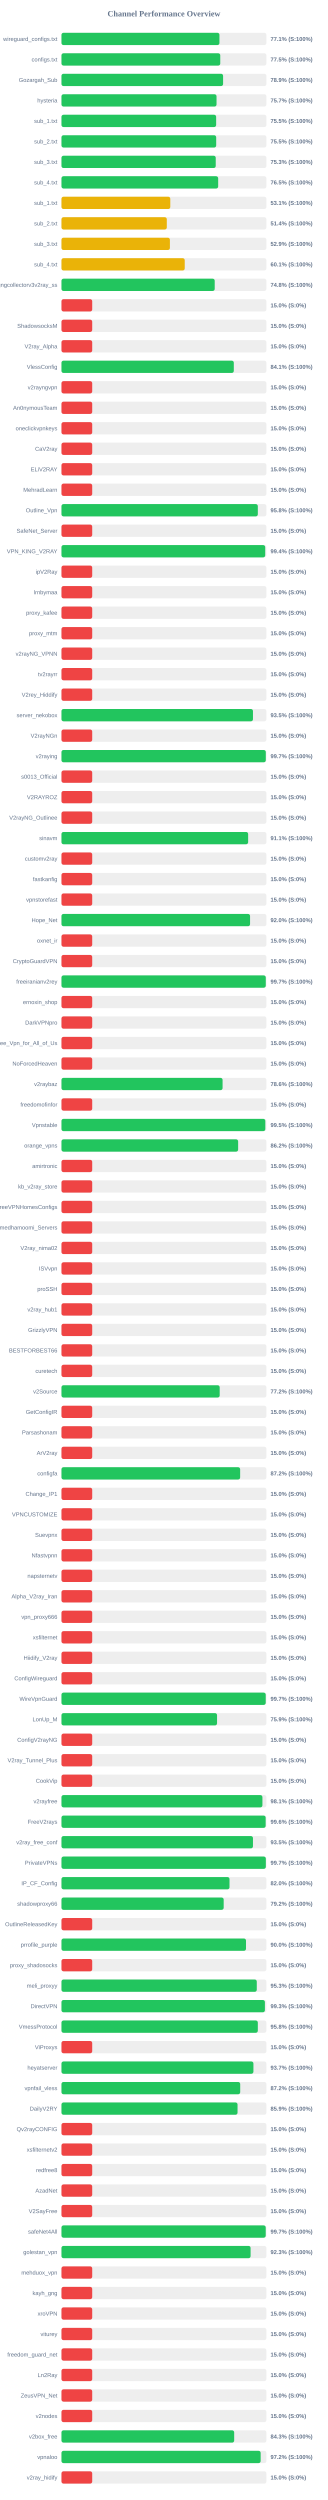
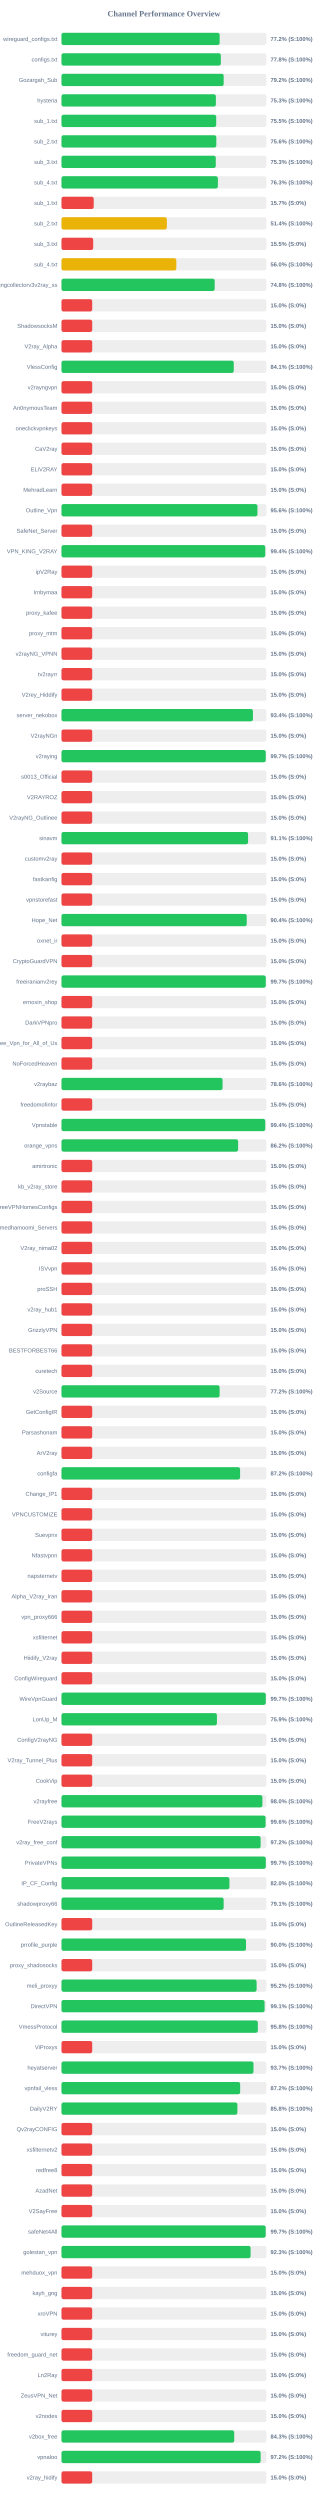
<svg xmlns="http://www.w3.org/2000/svg" width="800" height="6100" version="1.1">
  <style>
        .row { font: 14px Arial; fill: #64748b; }
        .score { font: bold 14px Arial; fill: #64748b; }
    </style>
  <text x="400" y="40" text-anchor="middle" font-size="20px" font-weight="bold" fill="#64748b">Channel Performance Overview</text>
  <rect x="150" y="80" width="500" height="30" fill="#eee" rx="5" />
-   <rect x="150" y="80" width="385.45" height="30" fill="#22c55e" rx="5" />
+   <rect x="150" y="80" width="385.95" height="30" fill="#22c55e" rx="5" />
  <text x="140" y="100" text-anchor="end" class="row">wireguard_configs.txt</text>
-   <text x="660" y="100" text-anchor="start" class="score">77.1% (S:100%)</text>
+   <text x="660" y="100" text-anchor="start" class="score">77.2% (S:100%)</text>
  <rect x="150" y="130" width="500" height="30" fill="#eee" rx="5" />
-   <rect x="150" y="130" width="387.45" height="30" fill="#22c55e" rx="5" />
+   <rect x="150" y="130" width="388.85" height="30" fill="#22c55e" rx="5" />
  <text x="140" y="150" text-anchor="end" class="row">configs.txt</text>
-   <text x="660" y="150" text-anchor="start" class="score">77.5% (S:100%)</text>
+   <text x="660" y="150" text-anchor="start" class="score">77.8% (S:100%)</text>
  <rect x="150" y="180" width="500" height="30" fill="#eee" rx="5" />
-   <rect x="150" y="180" width="394.35" height="30" fill="#22c55e" rx="5" />
+   <rect x="150" y="180" width="395.8" height="30" fill="#22c55e" rx="5" />
  <text x="140" y="200" text-anchor="end" class="row">Gozargah_Sub</text>
-   <text x="660" y="200" text-anchor="start" class="score">78.9% (S:100%)</text>
+   <text x="660" y="200" text-anchor="start" class="score">79.2% (S:100%)</text>
  <rect x="150" y="230" width="500" height="30" fill="#eee" rx="5" />
-   <rect x="150" y="230" width="378.35" height="30" fill="#22c55e" rx="5" />
+   <rect x="150" y="230" width="376.75" height="30" fill="#22c55e" rx="5" />
  <text x="140" y="250" text-anchor="end" class="row">hysteria</text>
-   <text x="660" y="250" text-anchor="start" class="score">75.7% (S:100%)</text>
+   <text x="660" y="250" text-anchor="start" class="score">75.3% (S:100%)</text>
  <rect x="150" y="280" width="500" height="30" fill="#eee" rx="5" />
-   <rect x="150" y="280" width="377.4" height="30" fill="#22c55e" rx="5" />
+   <rect x="150" y="280" width="377.55" height="30" fill="#22c55e" rx="5" />
  <text x="140" y="300" text-anchor="end" class="row">sub_1.txt</text>
  <text x="660" y="300" text-anchor="start" class="score">75.5% (S:100%)</text>
  <rect x="150" y="330" width="500" height="30" fill="#eee" rx="5" />
-   <rect x="150" y="330" width="377.5" height="30" fill="#22c55e" rx="5" />
+   <rect x="150" y="330" width="377.8" height="30" fill="#22c55e" rx="5" />
  <text x="140" y="350" text-anchor="end" class="row">sub_2.txt</text>
-   <text x="660" y="350" text-anchor="start" class="score">75.5% (S:100%)</text>
+   <text x="660" y="350" text-anchor="start" class="score">75.6% (S:100%)</text>
  <rect x="150" y="380" width="500" height="30" fill="#eee" rx="5" />
-   <rect x="150" y="380" width="376.4" height="30" fill="#22c55e" rx="5" />
+   <rect x="150" y="380" width="376.5" height="30" fill="#22c55e" rx="5" />
  <text x="140" y="400" text-anchor="end" class="row">sub_3.txt</text>
  <text x="660" y="400" text-anchor="start" class="score">75.3% (S:100%)</text>
  <rect x="150" y="430" width="500" height="30" fill="#eee" rx="5" />
-   <rect x="150" y="430" width="382.35" height="30" fill="#22c55e" rx="5" />
+   <rect x="150" y="430" width="381.65" height="30" fill="#22c55e" rx="5" />
  <text x="140" y="450" text-anchor="end" class="row">sub_4.txt</text>
-   <text x="660" y="450" text-anchor="start" class="score">76.5% (S:100%)</text>
+   <text x="660" y="450" text-anchor="start" class="score">76.3% (S:100%)</text>
  <rect x="150" y="480" width="500" height="30" fill="#eee" rx="5" />
-   <rect x="150" y="480" width="265.5" height="30" fill="#eab308" rx="5" />
+   <rect x="150" y="480" width="78.65" height="30" fill="#ef4444" rx="5" />
  <text x="140" y="500" text-anchor="end" class="row">sub_1.txt</text>
-   <text x="660" y="500" text-anchor="start" class="score">53.1% (S:100%)</text>
+   <text x="660" y="500" text-anchor="start" class="score">15.7% (S:0%)</text>
  <rect x="150" y="530" width="500" height="30" fill="#eee" rx="5" />
-   <rect x="150" y="530" width="257.0" height="30" fill="#eab308" rx="5" />
+   <rect x="150" y="530" width="257.1" height="30" fill="#eab308" rx="5" />
  <text x="140" y="550" text-anchor="end" class="row">sub_2.txt</text>
  <text x="660" y="550" text-anchor="start" class="score">51.4% (S:100%)</text>
  <rect x="150" y="580" width="500" height="30" fill="#eee" rx="5" />
-   <rect x="150" y="580" width="264.55" height="30" fill="#eab308" rx="5" />
+   <rect x="150" y="580" width="77.4" height="30" fill="#ef4444" rx="5" />
  <text x="140" y="600" text-anchor="end" class="row">sub_3.txt</text>
-   <text x="660" y="600" text-anchor="start" class="score">52.9% (S:100%)</text>
+   <text x="660" y="600" text-anchor="start" class="score">15.5% (S:0%)</text>
  <rect x="150" y="630" width="500" height="30" fill="#eee" rx="5" />
-   <rect x="150" y="630" width="300.75" height="30" fill="#eab308" rx="5" />
+   <rect x="150" y="630" width="280.2" height="30" fill="#eab308" rx="5" />
  <text x="140" y="650" text-anchor="end" class="row">sub_4.txt</text>
-   <text x="660" y="650" text-anchor="start" class="score">60.1% (S:100%)</text>
+   <text x="660" y="650" text-anchor="start" class="score">56.0% (S:100%)</text>
  <rect x="150" y="680" width="500" height="30" fill="#eee" rx="5" />
-   <rect x="150" y="680" width="373.9" height="30" fill="#22c55e" rx="5" />
+   <rect x="150" y="680" width="373.85" height="30" fill="#22c55e" rx="5" />
  <text x="140" y="700" text-anchor="end" class="row">kayhgngcollectorv3v2ray_ss</text>
  <text x="660" y="700" text-anchor="start" class="score">74.8% (S:100%)</text>
  <rect x="150" y="730" width="500" height="30" fill="#eee" rx="5" />
  <rect x="150" y="730" width="75.0" height="30" fill="#ef4444" rx="5" />
  <text x="140" y="750" text-anchor="end" class="row" />
  <text x="660" y="750" text-anchor="start" class="score">15.0% (S:0%)</text>
  <rect x="150" y="780" width="500" height="30" fill="#eee" rx="5" />
  <rect x="150" y="780" width="75.0" height="30" fill="#ef4444" rx="5" />
  <text x="140" y="800" text-anchor="end" class="row">ShadowsocksM</text>
  <text x="660" y="800" text-anchor="start" class="score">15.0% (S:0%)</text>
  <rect x="150" y="830" width="500" height="30" fill="#eee" rx="5" />
  <rect x="150" y="830" width="75.0" height="30" fill="#ef4444" rx="5" />
  <text x="140" y="850" text-anchor="end" class="row">V2ray_Alpha</text>
  <text x="660" y="850" text-anchor="start" class="score">15.0% (S:0%)</text>
  <rect x="150" y="880" width="500" height="30" fill="#eee" rx="5" />
-   <rect x="150" y="880" width="420.5" height="30" fill="#22c55e" rx="5" />
+   <rect x="150" y="880" width="420.4" height="30" fill="#22c55e" rx="5" />
  <text x="140" y="900" text-anchor="end" class="row">VlessConfig</text>
  <text x="660" y="900" text-anchor="start" class="score">84.1% (S:100%)</text>
  <rect x="150" y="930" width="500" height="30" fill="#eee" rx="5" />
  <rect x="150" y="930" width="75.0" height="30" fill="#ef4444" rx="5" />
  <text x="140" y="950" text-anchor="end" class="row">v2rayngvpn</text>
  <text x="660" y="950" text-anchor="start" class="score">15.0% (S:0%)</text>
  <rect x="150" y="980" width="500" height="30" fill="#eee" rx="5" />
  <rect x="150" y="980" width="75.0" height="30" fill="#ef4444" rx="5" />
  <text x="140" y="1000" text-anchor="end" class="row">An0nymousTeam</text>
  <text x="660" y="1000" text-anchor="start" class="score">15.0% (S:0%)</text>
  <rect x="150" y="1030" width="500" height="30" fill="#eee" rx="5" />
  <rect x="150" y="1030" width="75.0" height="30" fill="#ef4444" rx="5" />
  <text x="140" y="1050" text-anchor="end" class="row">oneclickvpnkeys</text>
  <text x="660" y="1050" text-anchor="start" class="score">15.0% (S:0%)</text>
  <rect x="150" y="1080" width="500" height="30" fill="#eee" rx="5" />
  <rect x="150" y="1080" width="75.0" height="30" fill="#ef4444" rx="5" />
  <text x="140" y="1100" text-anchor="end" class="row">CaV2ray</text>
  <text x="660" y="1100" text-anchor="start" class="score">15.0% (S:0%)</text>
  <rect x="150" y="1130" width="500" height="30" fill="#eee" rx="5" />
  <rect x="150" y="1130" width="75.0" height="30" fill="#ef4444" rx="5" />
  <text x="140" y="1150" text-anchor="end" class="row">ELiV2RAY</text>
  <text x="660" y="1150" text-anchor="start" class="score">15.0% (S:0%)</text>
  <rect x="150" y="1180" width="500" height="30" fill="#eee" rx="5" />
  <rect x="150" y="1180" width="75.0" height="30" fill="#ef4444" rx="5" />
  <text x="140" y="1200" text-anchor="end" class="row">MehradLearn</text>
  <text x="660" y="1200" text-anchor="start" class="score">15.0% (S:0%)</text>
  <rect x="150" y="1230" width="500" height="30" fill="#eee" rx="5" />
-   <rect x="150" y="1230" width="479.1" height="30" fill="#22c55e" rx="5" />
+   <rect x="150" y="1230" width="478.15" height="30" fill="#22c55e" rx="5" />
  <text x="140" y="1250" text-anchor="end" class="row">Outline_Vpn</text>
-   <text x="660" y="1250" text-anchor="start" class="score">95.8% (S:100%)</text>
+   <text x="660" y="1250" text-anchor="start" class="score">95.6% (S:100%)</text>
  <rect x="150" y="1280" width="500" height="30" fill="#eee" rx="5" />
  <rect x="150" y="1280" width="75.0" height="30" fill="#ef4444" rx="5" />
  <text x="140" y="1300" text-anchor="end" class="row">SafeNet_Server</text>
  <text x="660" y="1300" text-anchor="start" class="score">15.0% (S:0%)</text>
  <rect x="150" y="1330" width="500" height="30" fill="#eee" rx="5" />
-   <rect x="150" y="1330" width="497.1" height="30" fill="#22c55e" rx="5" />
+   <rect x="150" y="1330" width="497.15" height="30" fill="#22c55e" rx="5" />
  <text x="140" y="1350" text-anchor="end" class="row">VPN_KING_V2RAY</text>
  <text x="660" y="1350" text-anchor="start" class="score">99.4% (S:100%)</text>
  <rect x="150" y="1380" width="500" height="30" fill="#eee" rx="5" />
  <rect x="150" y="1380" width="75.0" height="30" fill="#ef4444" rx="5" />
  <text x="140" y="1400" text-anchor="end" class="row">ipV2Ray</text>
  <text x="660" y="1400" text-anchor="start" class="score">15.0% (S:0%)</text>
  <rect x="150" y="1430" width="500" height="30" fill="#eee" rx="5" />
  <rect x="150" y="1430" width="75.0" height="30" fill="#ef4444" rx="5" />
  <text x="140" y="1450" text-anchor="end" class="row">lrnbymaa</text>
  <text x="660" y="1450" text-anchor="start" class="score">15.0% (S:0%)</text>
  <rect x="150" y="1480" width="500" height="30" fill="#eee" rx="5" />
  <rect x="150" y="1480" width="75.0" height="30" fill="#ef4444" rx="5" />
  <text x="140" y="1500" text-anchor="end" class="row">proxy_kafee</text>
  <text x="660" y="1500" text-anchor="start" class="score">15.0% (S:0%)</text>
  <rect x="150" y="1530" width="500" height="30" fill="#eee" rx="5" />
  <rect x="150" y="1530" width="75.0" height="30" fill="#ef4444" rx="5" />
  <text x="140" y="1550" text-anchor="end" class="row">proxy_mtm</text>
  <text x="660" y="1550" text-anchor="start" class="score">15.0% (S:0%)</text>
  <rect x="150" y="1580" width="500" height="30" fill="#eee" rx="5" />
  <rect x="150" y="1580" width="75.0" height="30" fill="#ef4444" rx="5" />
  <text x="140" y="1600" text-anchor="end" class="row">v2rayNG_VPNN</text>
  <text x="660" y="1600" text-anchor="start" class="score">15.0% (S:0%)</text>
  <rect x="150" y="1630" width="500" height="30" fill="#eee" rx="5" />
  <rect x="150" y="1630" width="75.0" height="30" fill="#ef4444" rx="5" />
  <text x="140" y="1650" text-anchor="end" class="row">tv2rayrr</text>
  <text x="660" y="1650" text-anchor="start" class="score">15.0% (S:0%)</text>
  <rect x="150" y="1680" width="500" height="30" fill="#eee" rx="5" />
  <rect x="150" y="1680" width="75.0" height="30" fill="#ef4444" rx="5" />
  <text x="140" y="1700" text-anchor="end" class="row">V2rey_Hiddify</text>
  <text x="660" y="1700" text-anchor="start" class="score">15.0% (S:0%)</text>
  <rect x="150" y="1730" width="500" height="30" fill="#eee" rx="5" />
-   <rect x="150" y="1730" width="467.25" height="30" fill="#22c55e" rx="5" />
+   <rect x="150" y="1730" width="467.2" height="30" fill="#22c55e" rx="5" />
  <text x="140" y="1750" text-anchor="end" class="row">server_nekobox</text>
-   <text x="660" y="1750" text-anchor="start" class="score">93.5% (S:100%)</text>
+   <text x="660" y="1750" text-anchor="start" class="score">93.4% (S:100%)</text>
  <rect x="150" y="1780" width="500" height="30" fill="#eee" rx="5" />
  <rect x="150" y="1780" width="75.0" height="30" fill="#ef4444" rx="5" />
  <text x="140" y="1800" text-anchor="end" class="row">V2rayNGn</text>
  <text x="660" y="1800" text-anchor="start" class="score">15.0% (S:0%)</text>
  <rect x="150" y="1830" width="500" height="30" fill="#eee" rx="5" />
-   <rect x="150" y="1830" width="498.55" height="30" fill="#22c55e" rx="5" />
+   <rect x="150" y="1830" width="498.45" height="30" fill="#22c55e" rx="5" />
  <text x="140" y="1850" text-anchor="end" class="row">v2raying</text>
  <text x="660" y="1850" text-anchor="start" class="score">99.7% (S:100%)</text>
  <rect x="150" y="1880" width="500" height="30" fill="#eee" rx="5" />
  <rect x="150" y="1880" width="75.0" height="30" fill="#ef4444" rx="5" />
  <text x="140" y="1900" text-anchor="end" class="row">s0013_Official</text>
  <text x="660" y="1900" text-anchor="start" class="score">15.0% (S:0%)</text>
  <rect x="150" y="1930" width="500" height="30" fill="#eee" rx="5" />
  <rect x="150" y="1930" width="75.0" height="30" fill="#ef4444" rx="5" />
  <text x="140" y="1950" text-anchor="end" class="row">V2RAYROZ</text>
  <text x="660" y="1950" text-anchor="start" class="score">15.0% (S:0%)</text>
  <rect x="150" y="1980" width="500" height="30" fill="#eee" rx="5" />
  <rect x="150" y="1980" width="75.0" height="30" fill="#ef4444" rx="5" />
  <text x="140" y="2000" text-anchor="end" class="row">V2rayNG_Outlinee</text>
  <text x="660" y="2000" text-anchor="start" class="score">15.0% (S:0%)</text>
  <rect x="150" y="2030" width="500" height="30" fill="#eee" rx="5" />
-   <rect x="150" y="2030" width="455.45" height="30" fill="#22c55e" rx="5" />
+   <rect x="150" y="2030" width="455.3" height="30" fill="#22c55e" rx="5" />
  <text x="140" y="2050" text-anchor="end" class="row">sinavm</text>
  <text x="660" y="2050" text-anchor="start" class="score">91.1% (S:100%)</text>
  <rect x="150" y="2080" width="500" height="30" fill="#eee" rx="5" />
  <rect x="150" y="2080" width="75.0" height="30" fill="#ef4444" rx="5" />
  <text x="140" y="2100" text-anchor="end" class="row">customv2ray</text>
  <text x="660" y="2100" text-anchor="start" class="score">15.0% (S:0%)</text>
  <rect x="150" y="2130" width="500" height="30" fill="#eee" rx="5" />
  <rect x="150" y="2130" width="75.0" height="30" fill="#ef4444" rx="5" />
  <text x="140" y="2150" text-anchor="end" class="row">fastkanfig</text>
  <text x="660" y="2150" text-anchor="start" class="score">15.0% (S:0%)</text>
  <rect x="150" y="2180" width="500" height="30" fill="#eee" rx="5" />
  <rect x="150" y="2180" width="75.0" height="30" fill="#ef4444" rx="5" />
  <text x="140" y="2200" text-anchor="end" class="row">vpnstorefast</text>
  <text x="660" y="2200" text-anchor="start" class="score">15.0% (S:0%)</text>
  <rect x="150" y="2230" width="500" height="30" fill="#eee" rx="5" />
-   <rect x="150" y="2230" width="460.15" height="30" fill="#22c55e" rx="5" />
+   <rect x="150" y="2230" width="452.05" height="30" fill="#22c55e" rx="5" />
  <text x="140" y="2250" text-anchor="end" class="row">Hope_Net</text>
-   <text x="660" y="2250" text-anchor="start" class="score">92.0% (S:100%)</text>
+   <text x="660" y="2250" text-anchor="start" class="score">90.4% (S:100%)</text>
  <rect x="150" y="2280" width="500" height="30" fill="#eee" rx="5" />
  <rect x="150" y="2280" width="75.0" height="30" fill="#ef4444" rx="5" />
  <text x="140" y="2300" text-anchor="end" class="row">oxnet_ir</text>
  <text x="660" y="2300" text-anchor="start" class="score">15.0% (S:0%)</text>
  <rect x="150" y="2330" width="500" height="30" fill="#eee" rx="5" />
  <rect x="150" y="2330" width="75.0" height="30" fill="#ef4444" rx="5" />
  <text x="140" y="2350" text-anchor="end" class="row">CryptoGuardVPN</text>
  <text x="660" y="2350" text-anchor="start" class="score">15.0% (S:0%)</text>
  <rect x="150" y="2380" width="500" height="30" fill="#eee" rx="5" />
  <rect x="150" y="2380" width="498.5" height="30" fill="#22c55e" rx="5" />
  <text x="140" y="2400" text-anchor="end" class="row">freeiranianv2rey</text>
  <text x="660" y="2400" text-anchor="start" class="score">99.7% (S:100%)</text>
  <rect x="150" y="2430" width="500" height="30" fill="#eee" rx="5" />
  <rect x="150" y="2430" width="75.0" height="30" fill="#ef4444" rx="5" />
  <text x="140" y="2450" text-anchor="end" class="row">ernoxin_shop</text>
  <text x="660" y="2450" text-anchor="start" class="score">15.0% (S:0%)</text>
  <rect x="150" y="2480" width="500" height="30" fill="#eee" rx="5" />
  <rect x="150" y="2480" width="75.0" height="30" fill="#ef4444" rx="5" />
  <text x="140" y="2500" text-anchor="end" class="row">DarkVPNpro</text>
  <text x="660" y="2500" text-anchor="start" class="score">15.0% (S:0%)</text>
  <rect x="150" y="2530" width="500" height="30" fill="#eee" rx="5" />
  <rect x="150" y="2530" width="75.0" height="30" fill="#ef4444" rx="5" />
  <text x="140" y="2550" text-anchor="end" class="row">Free_Vpn_for_All_of_Us</text>
  <text x="660" y="2550" text-anchor="start" class="score">15.0% (S:0%)</text>
  <rect x="150" y="2580" width="500" height="30" fill="#eee" rx="5" />
  <rect x="150" y="2580" width="75.0" height="30" fill="#ef4444" rx="5" />
  <text x="140" y="2600" text-anchor="end" class="row">NoForcedHeaven</text>
  <text x="660" y="2600" text-anchor="start" class="score">15.0% (S:0%)</text>
  <rect x="150" y="2630" width="500" height="30" fill="#eee" rx="5" />
-   <rect x="150" y="2630" width="393.1" height="30" fill="#22c55e" rx="5" />
+   <rect x="150" y="2630" width="393.05" height="30" fill="#22c55e" rx="5" />
  <text x="140" y="2650" text-anchor="end" class="row">v2raybaz</text>
  <text x="660" y="2650" text-anchor="start" class="score">78.6% (S:100%)</text>
  <rect x="150" y="2680" width="500" height="30" fill="#eee" rx="5" />
  <rect x="150" y="2680" width="75.0" height="30" fill="#ef4444" rx="5" />
  <text x="140" y="2700" text-anchor="end" class="row">freedomofinfor</text>
  <text x="660" y="2700" text-anchor="start" class="score">15.0% (S:0%)</text>
  <rect x="150" y="2730" width="500" height="30" fill="#eee" rx="5" />
-   <rect x="150" y="2730" width="497.35" height="30" fill="#22c55e" rx="5" />
+   <rect x="150" y="2730" width="497.15" height="30" fill="#22c55e" rx="5" />
  <text x="140" y="2750" text-anchor="end" class="row">Vpnstable</text>
-   <text x="660" y="2750" text-anchor="start" class="score">99.5% (S:100%)</text>
+   <text x="660" y="2750" text-anchor="start" class="score">99.4% (S:100%)</text>
  <rect x="150" y="2780" width="500" height="30" fill="#eee" rx="5" />
-   <rect x="150" y="2780" width="431.05" height="30" fill="#22c55e" rx="5" />
+   <rect x="150" y="2780" width="431.0" height="30" fill="#22c55e" rx="5" />
  <text x="140" y="2800" text-anchor="end" class="row">orange_vpns</text>
  <text x="660" y="2800" text-anchor="start" class="score">86.2% (S:100%)</text>
  <rect x="150" y="2830" width="500" height="30" fill="#eee" rx="5" />
  <rect x="150" y="2830" width="75.0" height="30" fill="#ef4444" rx="5" />
  <text x="140" y="2850" text-anchor="end" class="row">amirtronic</text>
  <text x="660" y="2850" text-anchor="start" class="score">15.0% (S:0%)</text>
  <rect x="150" y="2880" width="500" height="30" fill="#eee" rx="5" />
  <rect x="150" y="2880" width="75.0" height="30" fill="#ef4444" rx="5" />
  <text x="140" y="2900" text-anchor="end" class="row">kb_v2ray_store</text>
  <text x="660" y="2900" text-anchor="start" class="score">15.0% (S:0%)</text>
  <rect x="150" y="2930" width="500" height="30" fill="#eee" rx="5" />
  <rect x="150" y="2930" width="75.0" height="30" fill="#ef4444" rx="5" />
  <text x="140" y="2950" text-anchor="end" class="row">FreeVPNHomesConfigs</text>
  <text x="660" y="2950" text-anchor="start" class="score">15.0% (S:0%)</text>
  <rect x="150" y="2980" width="500" height="30" fill="#eee" rx="5" />
  <rect x="150" y="2980" width="75.0" height="30" fill="#ef4444" rx="5" />
  <text x="140" y="3000" text-anchor="end" class="row">Ahmedhamoomi_Servers</text>
  <text x="660" y="3000" text-anchor="start" class="score">15.0% (S:0%)</text>
  <rect x="150" y="3030" width="500" height="30" fill="#eee" rx="5" />
  <rect x="150" y="3030" width="75.0" height="30" fill="#ef4444" rx="5" />
  <text x="140" y="3050" text-anchor="end" class="row">V2ray_nima02</text>
  <text x="660" y="3050" text-anchor="start" class="score">15.0% (S:0%)</text>
  <rect x="150" y="3080" width="500" height="30" fill="#eee" rx="5" />
  <rect x="150" y="3080" width="75.0" height="30" fill="#ef4444" rx="5" />
  <text x="140" y="3100" text-anchor="end" class="row">ISVvpn</text>
  <text x="660" y="3100" text-anchor="start" class="score">15.0% (S:0%)</text>
  <rect x="150" y="3130" width="500" height="30" fill="#eee" rx="5" />
  <rect x="150" y="3130" width="75.0" height="30" fill="#ef4444" rx="5" />
  <text x="140" y="3150" text-anchor="end" class="row">proSSH</text>
  <text x="660" y="3150" text-anchor="start" class="score">15.0% (S:0%)</text>
  <rect x="150" y="3180" width="500" height="30" fill="#eee" rx="5" />
  <rect x="150" y="3180" width="75.0" height="30" fill="#ef4444" rx="5" />
  <text x="140" y="3200" text-anchor="end" class="row">v2ray_hub1</text>
  <text x="660" y="3200" text-anchor="start" class="score">15.0% (S:0%)</text>
  <rect x="150" y="3230" width="500" height="30" fill="#eee" rx="5" />
  <rect x="150" y="3230" width="75.0" height="30" fill="#ef4444" rx="5" />
  <text x="140" y="3250" text-anchor="end" class="row">GrizzlyVPN</text>
  <text x="660" y="3250" text-anchor="start" class="score">15.0% (S:0%)</text>
  <rect x="150" y="3280" width="500" height="30" fill="#eee" rx="5" />
  <rect x="150" y="3280" width="75.0" height="30" fill="#ef4444" rx="5" />
  <text x="140" y="3300" text-anchor="end" class="row">BESTFORBEST66</text>
  <text x="660" y="3300" text-anchor="start" class="score">15.0% (S:0%)</text>
  <rect x="150" y="3330" width="500" height="30" fill="#eee" rx="5" />
  <rect x="150" y="3330" width="75.0" height="30" fill="#ef4444" rx="5" />
  <text x="140" y="3350" text-anchor="end" class="row">curetech</text>
  <text x="660" y="3350" text-anchor="start" class="score">15.0% (S:0%)</text>
  <rect x="150" y="3380" width="500" height="30" fill="#eee" rx="5" />
-   <rect x="150" y="3380" width="386.05" height="30" fill="#22c55e" rx="5" />
+   <rect x="150" y="3380" width="385.85" height="30" fill="#22c55e" rx="5" />
  <text x="140" y="3400" text-anchor="end" class="row">v2Source</text>
  <text x="660" y="3400" text-anchor="start" class="score">77.2% (S:100%)</text>
  <rect x="150" y="3430" width="500" height="30" fill="#eee" rx="5" />
  <rect x="150" y="3430" width="75.0" height="30" fill="#ef4444" rx="5" />
  <text x="140" y="3450" text-anchor="end" class="row">GetConfigIR</text>
  <text x="660" y="3450" text-anchor="start" class="score">15.0% (S:0%)</text>
  <rect x="150" y="3480" width="500" height="30" fill="#eee" rx="5" />
  <rect x="150" y="3480" width="75.0" height="30" fill="#ef4444" rx="5" />
  <text x="140" y="3500" text-anchor="end" class="row">Parsashonam</text>
  <text x="660" y="3500" text-anchor="start" class="score">15.0% (S:0%)</text>
  <rect x="150" y="3530" width="500" height="30" fill="#eee" rx="5" />
  <rect x="150" y="3530" width="75.0" height="30" fill="#ef4444" rx="5" />
  <text x="140" y="3550" text-anchor="end" class="row">ArV2ray</text>
  <text x="660" y="3550" text-anchor="start" class="score">15.0% (S:0%)</text>
  <rect x="150" y="3580" width="500" height="30" fill="#eee" rx="5" />
-   <rect x="150" y="3580" width="435.95" height="30" fill="#22c55e" rx="5" />
+   <rect x="150" y="3580" width="435.85" height="30" fill="#22c55e" rx="5" />
  <text x="140" y="3600" text-anchor="end" class="row">configfa</text>
  <text x="660" y="3600" text-anchor="start" class="score">87.2% (S:100%)</text>
  <rect x="150" y="3630" width="500" height="30" fill="#eee" rx="5" />
  <rect x="150" y="3630" width="75.0" height="30" fill="#ef4444" rx="5" />
  <text x="140" y="3650" text-anchor="end" class="row">Change_IP1</text>
  <text x="660" y="3650" text-anchor="start" class="score">15.0% (S:0%)</text>
  <rect x="150" y="3680" width="500" height="30" fill="#eee" rx="5" />
  <rect x="150" y="3680" width="75.0" height="30" fill="#ef4444" rx="5" />
  <text x="140" y="3700" text-anchor="end" class="row">VPNCUSTOMIZE</text>
  <text x="660" y="3700" text-anchor="start" class="score">15.0% (S:0%)</text>
  <rect x="150" y="3730" width="500" height="30" fill="#eee" rx="5" />
  <rect x="150" y="3730" width="75.0" height="30" fill="#ef4444" rx="5" />
  <text x="140" y="3750" text-anchor="end" class="row">Suevpnx</text>
  <text x="660" y="3750" text-anchor="start" class="score">15.0% (S:0%)</text>
  <rect x="150" y="3780" width="500" height="30" fill="#eee" rx="5" />
  <rect x="150" y="3780" width="75.0" height="30" fill="#ef4444" rx="5" />
  <text x="140" y="3800" text-anchor="end" class="row">Nfastvpnn</text>
  <text x="660" y="3800" text-anchor="start" class="score">15.0% (S:0%)</text>
  <rect x="150" y="3830" width="500" height="30" fill="#eee" rx="5" />
  <rect x="150" y="3830" width="75.0" height="30" fill="#ef4444" rx="5" />
  <text x="140" y="3850" text-anchor="end" class="row">napsternetv</text>
  <text x="660" y="3850" text-anchor="start" class="score">15.0% (S:0%)</text>
  <rect x="150" y="3880" width="500" height="30" fill="#eee" rx="5" />
  <rect x="150" y="3880" width="75.0" height="30" fill="#ef4444" rx="5" />
  <text x="140" y="3900" text-anchor="end" class="row">Alpha_V2ray_Iran</text>
  <text x="660" y="3900" text-anchor="start" class="score">15.0% (S:0%)</text>
  <rect x="150" y="3930" width="500" height="30" fill="#eee" rx="5" />
  <rect x="150" y="3930" width="75.0" height="30" fill="#ef4444" rx="5" />
  <text x="140" y="3950" text-anchor="end" class="row">vpn_proxy666</text>
  <text x="660" y="3950" text-anchor="start" class="score">15.0% (S:0%)</text>
  <rect x="150" y="3980" width="500" height="30" fill="#eee" rx="5" />
  <rect x="150" y="3980" width="75.0" height="30" fill="#ef4444" rx="5" />
  <text x="140" y="4000" text-anchor="end" class="row">xsfilternet</text>
  <text x="660" y="4000" text-anchor="start" class="score">15.0% (S:0%)</text>
  <rect x="150" y="4030" width="500" height="30" fill="#eee" rx="5" />
  <rect x="150" y="4030" width="75.0" height="30" fill="#ef4444" rx="5" />
  <text x="140" y="4050" text-anchor="end" class="row">Hiidify_V2ray</text>
  <text x="660" y="4050" text-anchor="start" class="score">15.0% (S:0%)</text>
  <rect x="150" y="4080" width="500" height="30" fill="#eee" rx="5" />
  <rect x="150" y="4080" width="75.0" height="30" fill="#ef4444" rx="5" />
  <text x="140" y="4100" text-anchor="end" class="row">ConfigWireguard</text>
  <text x="660" y="4100" text-anchor="start" class="score">15.0% (S:0%)</text>
  <rect x="150" y="4130" width="500" height="30" fill="#eee" rx="5" />
-   <rect x="150" y="4130" width="498.35" height="30" fill="#22c55e" rx="5" />
+   <rect x="150" y="4130" width="498.55" height="30" fill="#22c55e" rx="5" />
  <text x="140" y="4150" text-anchor="end" class="row">WireVpnGuard</text>
  <text x="660" y="4150" text-anchor="start" class="score">99.7% (S:100%)</text>
  <rect x="150" y="4180" width="500" height="30" fill="#eee" rx="5" />
-   <rect x="150" y="4180" width="379.6" height="30" fill="#22c55e" rx="5" />
+   <rect x="150" y="4180" width="379.3" height="30" fill="#22c55e" rx="5" />
  <text x="140" y="4200" text-anchor="end" class="row">LonUp_M</text>
  <text x="660" y="4200" text-anchor="start" class="score">75.9% (S:100%)</text>
  <rect x="150" y="4230" width="500" height="30" fill="#eee" rx="5" />
  <rect x="150" y="4230" width="75.0" height="30" fill="#ef4444" rx="5" />
  <text x="140" y="4250" text-anchor="end" class="row">ConfigV2rayNG</text>
  <text x="660" y="4250" text-anchor="start" class="score">15.0% (S:0%)</text>
  <rect x="150" y="4280" width="500" height="30" fill="#eee" rx="5" />
  <rect x="150" y="4280" width="75.0" height="30" fill="#ef4444" rx="5" />
  <text x="140" y="4300" text-anchor="end" class="row">V2ray_Tunnel_Plus</text>
  <text x="660" y="4300" text-anchor="start" class="score">15.0% (S:0%)</text>
  <rect x="150" y="4330" width="500" height="30" fill="#eee" rx="5" />
  <rect x="150" y="4330" width="75.0" height="30" fill="#ef4444" rx="5" />
  <text x="140" y="4350" text-anchor="end" class="row">CookVip</text>
  <text x="660" y="4350" text-anchor="start" class="score">15.0% (S:0%)</text>
  <rect x="150" y="4380" width="500" height="30" fill="#eee" rx="5" />
-   <rect x="150" y="4380" width="490.3" height="30" fill="#22c55e" rx="5" />
+   <rect x="150" y="4380" width="490.25" height="30" fill="#22c55e" rx="5" />
  <text x="140" y="4400" text-anchor="end" class="row">v2rayfree</text>
-   <text x="660" y="4400" text-anchor="start" class="score">98.1% (S:100%)</text>
+   <text x="660" y="4400" text-anchor="start" class="score">98.0% (S:100%)</text>
  <rect x="150" y="4430" width="500" height="30" fill="#eee" rx="5" />
-   <rect x="150" y="4430" width="498.2" height="30" fill="#22c55e" rx="5" />
+   <rect x="150" y="4430" width="498.05" height="30" fill="#22c55e" rx="5" />
  <text x="140" y="4450" text-anchor="end" class="row">FreeV2rays</text>
  <text x="660" y="4450" text-anchor="start" class="score">99.6% (S:100%)</text>
  <rect x="150" y="4480" width="500" height="30" fill="#eee" rx="5" />
-   <rect x="150" y="4480" width="467.25" height="30" fill="#22c55e" rx="5" />
+   <rect x="150" y="4480" width="485.95" height="30" fill="#22c55e" rx="5" />
  <text x="140" y="4500" text-anchor="end" class="row">v2ray_free_conf</text>
-   <text x="660" y="4500" text-anchor="start" class="score">93.5% (S:100%)</text>
+   <text x="660" y="4500" text-anchor="start" class="score">97.2% (S:100%)</text>
  <rect x="150" y="4530" width="500" height="30" fill="#eee" rx="5" />
-   <rect x="150" y="4530" width="498.65" height="30" fill="#22c55e" rx="5" />
+   <rect x="150" y="4530" width="498.55" height="30" fill="#22c55e" rx="5" />
  <text x="140" y="4550" text-anchor="end" class="row">PrivateVPNs</text>
  <text x="660" y="4550" text-anchor="start" class="score">99.7% (S:100%)</text>
  <rect x="150" y="4580" width="500" height="30" fill="#eee" rx="5" />
-   <rect x="150" y="4580" width="410.0" height="30" fill="#22c55e" rx="5" />
+   <rect x="150" y="4580" width="409.8" height="30" fill="#22c55e" rx="5" />
  <text x="140" y="4600" text-anchor="end" class="row">IP_CF_Config</text>
  <text x="660" y="4600" text-anchor="start" class="score">82.0% (S:100%)</text>
  <rect x="150" y="4630" width="500" height="30" fill="#eee" rx="5" />
-   <rect x="150" y="4630" width="395.8" height="30" fill="#22c55e" rx="5" />
+   <rect x="150" y="4630" width="395.7" height="30" fill="#22c55e" rx="5" />
  <text x="140" y="4650" text-anchor="end" class="row">shadowproxy66</text>
-   <text x="660" y="4650" text-anchor="start" class="score">79.2% (S:100%)</text>
+   <text x="660" y="4650" text-anchor="start" class="score">79.1% (S:100%)</text>
  <rect x="150" y="4680" width="500" height="30" fill="#eee" rx="5" />
  <rect x="150" y="4680" width="75.0" height="30" fill="#ef4444" rx="5" />
  <text x="140" y="4700" text-anchor="end" class="row">OutlineReleasedKey</text>
  <text x="660" y="4700" text-anchor="start" class="score">15.0% (S:0%)</text>
  <rect x="150" y="4730" width="500" height="30" fill="#eee" rx="5" />
  <rect x="150" y="4730" width="450.25" height="30" fill="#22c55e" rx="5" />
  <text x="140" y="4750" text-anchor="end" class="row">prrofile_purple</text>
  <text x="660" y="4750" text-anchor="start" class="score">90.0% (S:100%)</text>
  <rect x="150" y="4780" width="500" height="30" fill="#eee" rx="5" />
  <rect x="150" y="4780" width="75.0" height="30" fill="#ef4444" rx="5" />
  <text x="140" y="4800" text-anchor="end" class="row">proxy_shadosocks</text>
  <text x="660" y="4800" text-anchor="start" class="score">15.0% (S:0%)</text>
  <rect x="150" y="4830" width="500" height="30" fill="#eee" rx="5" />
-   <rect x="150" y="4830" width="476.55" height="30" fill="#22c55e" rx="5" />
+   <rect x="150" y="4830" width="476.15" height="30" fill="#22c55e" rx="5" />
  <text x="140" y="4850" text-anchor="end" class="row">meli_proxyy</text>
-   <text x="660" y="4850" text-anchor="start" class="score">95.3% (S:100%)</text>
+   <text x="660" y="4850" text-anchor="start" class="score">95.2% (S:100%)</text>
  <rect x="150" y="4880" width="500" height="30" fill="#eee" rx="5" />
-   <rect x="150" y="4880" width="496.35" height="30" fill="#22c55e" rx="5" />
+   <rect x="150" y="4880" width="495.6" height="30" fill="#22c55e" rx="5" />
  <text x="140" y="4900" text-anchor="end" class="row">DirectVPN</text>
-   <text x="660" y="4900" text-anchor="start" class="score">99.3% (S:100%)</text>
+   <text x="660" y="4900" text-anchor="start" class="score">99.1% (S:100%)</text>
  <rect x="150" y="4930" width="500" height="30" fill="#eee" rx="5" />
-   <rect x="150" y="4930" width="479.1" height="30" fill="#22c55e" rx="5" />
+   <rect x="150" y="4930" width="479.15" height="30" fill="#22c55e" rx="5" />
  <text x="140" y="4950" text-anchor="end" class="row">VmessProtocol</text>
  <text x="660" y="4950" text-anchor="start" class="score">95.8% (S:100%)</text>
  <rect x="150" y="4980" width="500" height="30" fill="#eee" rx="5" />
  <rect x="150" y="4980" width="75.0" height="30" fill="#ef4444" rx="5" />
  <text x="140" y="5000" text-anchor="end" class="row">ViProxys</text>
  <text x="660" y="5000" text-anchor="start" class="score">15.0% (S:0%)</text>
  <rect x="150" y="5030" width="500" height="30" fill="#eee" rx="5" />
-   <rect x="150" y="5030" width="468.35" height="30" fill="#22c55e" rx="5" />
+   <rect x="150" y="5030" width="468.5" height="30" fill="#22c55e" rx="5" />
  <text x="140" y="5050" text-anchor="end" class="row">heyatserver</text>
  <text x="660" y="5050" text-anchor="start" class="score">93.7% (S:100%)</text>
  <rect x="150" y="5080" width="500" height="30" fill="#eee" rx="5" />
-   <rect x="150" y="5080" width="436.1" height="30" fill="#22c55e" rx="5" />
+   <rect x="150" y="5080" width="436.0" height="30" fill="#22c55e" rx="5" />
  <text x="140" y="5100" text-anchor="end" class="row">vpnfail_vless</text>
  <text x="660" y="5100" text-anchor="start" class="score">87.2% (S:100%)</text>
  <rect x="150" y="5130" width="500" height="30" fill="#eee" rx="5" />
-   <rect x="150" y="5130" width="429.6" height="30" fill="#22c55e" rx="5" />
+   <rect x="150" y="5130" width="429.2" height="30" fill="#22c55e" rx="5" />
  <text x="140" y="5150" text-anchor="end" class="row">DailyV2RY</text>
-   <text x="660" y="5150" text-anchor="start" class="score">85.9% (S:100%)</text>
+   <text x="660" y="5150" text-anchor="start" class="score">85.8% (S:100%)</text>
  <rect x="150" y="5180" width="500" height="30" fill="#eee" rx="5" />
  <rect x="150" y="5180" width="75.0" height="30" fill="#ef4444" rx="5" />
  <text x="140" y="5200" text-anchor="end" class="row">Qv2rayCONFIG</text>
  <text x="660" y="5200" text-anchor="start" class="score">15.0% (S:0%)</text>
  <rect x="150" y="5230" width="500" height="30" fill="#eee" rx="5" />
  <rect x="150" y="5230" width="75.0" height="30" fill="#ef4444" rx="5" />
  <text x="140" y="5250" text-anchor="end" class="row">xsfilternetv2</text>
  <text x="660" y="5250" text-anchor="start" class="score">15.0% (S:0%)</text>
  <rect x="150" y="5280" width="500" height="30" fill="#eee" rx="5" />
  <rect x="150" y="5280" width="75.0" height="30" fill="#ef4444" rx="5" />
  <text x="140" y="5300" text-anchor="end" class="row">redfree8</text>
  <text x="660" y="5300" text-anchor="start" class="score">15.0% (S:0%)</text>
  <rect x="150" y="5330" width="500" height="30" fill="#eee" rx="5" />
  <rect x="150" y="5330" width="75.0" height="30" fill="#ef4444" rx="5" />
  <text x="140" y="5350" text-anchor="end" class="row">AzadNet</text>
  <text x="660" y="5350" text-anchor="start" class="score">15.0% (S:0%)</text>
  <rect x="150" y="5380" width="500" height="30" fill="#eee" rx="5" />
  <rect x="150" y="5380" width="75.0" height="30" fill="#ef4444" rx="5" />
  <text x="140" y="5400" text-anchor="end" class="row">V2SayFree</text>
  <text x="660" y="5400" text-anchor="start" class="score">15.0% (S:0%)</text>
  <rect x="150" y="5430" width="500" height="30" fill="#eee" rx="5" />
-   <rect x="150" y="5430" width="498.35" height="30" fill="#22c55e" rx="5" />
+   <rect x="150" y="5430" width="498.3" height="30" fill="#22c55e" rx="5" />
  <text x="140" y="5450" text-anchor="end" class="row">safeNet4All</text>
  <text x="660" y="5450" text-anchor="start" class="score">99.7% (S:100%)</text>
  <rect x="150" y="5480" width="500" height="30" fill="#eee" rx="5" />
-   <rect x="150" y="5480" width="461.45" height="30" fill="#22c55e" rx="5" />
+   <rect x="150" y="5480" width="461.4" height="30" fill="#22c55e" rx="5" />
  <text x="140" y="5500" text-anchor="end" class="row">golestan_vpn</text>
  <text x="660" y="5500" text-anchor="start" class="score">92.3% (S:100%)</text>
  <rect x="150" y="5530" width="500" height="30" fill="#eee" rx="5" />
  <rect x="150" y="5530" width="75.0" height="30" fill="#ef4444" rx="5" />
  <text x="140" y="5550" text-anchor="end" class="row">mehduox_vpn</text>
  <text x="660" y="5550" text-anchor="start" class="score">15.0% (S:0%)</text>
  <rect x="150" y="5580" width="500" height="30" fill="#eee" rx="5" />
  <rect x="150" y="5580" width="75.0" height="30" fill="#ef4444" rx="5" />
  <text x="140" y="5600" text-anchor="end" class="row">kayh_gng</text>
  <text x="660" y="5600" text-anchor="start" class="score">15.0% (S:0%)</text>
  <rect x="150" y="5630" width="500" height="30" fill="#eee" rx="5" />
  <rect x="150" y="5630" width="75.0" height="30" fill="#ef4444" rx="5" />
  <text x="140" y="5650" text-anchor="end" class="row">xroVPN</text>
  <text x="660" y="5650" text-anchor="start" class="score">15.0% (S:0%)</text>
  <rect x="150" y="5680" width="500" height="30" fill="#eee" rx="5" />
  <rect x="150" y="5680" width="75.0" height="30" fill="#ef4444" rx="5" />
  <text x="140" y="5700" text-anchor="end" class="row">viturey</text>
  <text x="660" y="5700" text-anchor="start" class="score">15.0% (S:0%)</text>
  <rect x="150" y="5730" width="500" height="30" fill="#eee" rx="5" />
  <rect x="150" y="5730" width="75.0" height="30" fill="#ef4444" rx="5" />
  <text x="140" y="5750" text-anchor="end" class="row">freedom_guard_net</text>
  <text x="660" y="5750" text-anchor="start" class="score">15.0% (S:0%)</text>
  <rect x="150" y="5780" width="500" height="30" fill="#eee" rx="5" />
  <rect x="150" y="5780" width="75.0" height="30" fill="#ef4444" rx="5" />
  <text x="140" y="5800" text-anchor="end" class="row">Ln2Ray</text>
  <text x="660" y="5800" text-anchor="start" class="score">15.0% (S:0%)</text>
  <rect x="150" y="5830" width="500" height="30" fill="#eee" rx="5" />
  <rect x="150" y="5830" width="75.0" height="30" fill="#ef4444" rx="5" />
  <text x="140" y="5850" text-anchor="end" class="row">ZeusVPN_Net</text>
  <text x="660" y="5850" text-anchor="start" class="score">15.0% (S:0%)</text>
  <rect x="150" y="5880" width="500" height="30" fill="#eee" rx="5" />
  <rect x="150" y="5880" width="75.0" height="30" fill="#ef4444" rx="5" />
  <text x="140" y="5900" text-anchor="end" class="row">v2nodes</text>
  <text x="660" y="5900" text-anchor="start" class="score">15.0% (S:0%)</text>
  <rect x="150" y="5930" width="500" height="30" fill="#eee" rx="5" />
-   <rect x="150" y="5930" width="421.4" height="30" fill="#22c55e" rx="5" />
+   <rect x="150" y="5930" width="421.5" height="30" fill="#22c55e" rx="5" />
  <text x="140" y="5950" text-anchor="end" class="row">v2box_free</text>
  <text x="660" y="5950" text-anchor="start" class="score">84.3% (S:100%)</text>
  <rect x="150" y="5980" width="500" height="30" fill="#eee" rx="5" />
-   <rect x="150" y="5980" width="486.0" height="30" fill="#22c55e" rx="5" />
+   <rect x="150" y="5980" width="485.95" height="30" fill="#22c55e" rx="5" />
  <text x="140" y="6000" text-anchor="end" class="row">vpnaloo</text>
  <text x="660" y="6000" text-anchor="start" class="score">97.2% (S:100%)</text>
  <rect x="150" y="6030" width="500" height="30" fill="#eee" rx="5" />
  <rect x="150" y="6030" width="75.0" height="30" fill="#ef4444" rx="5" />
  <text x="140" y="6050" text-anchor="end" class="row">v2ray_hidify</text>
  <text x="660" y="6050" text-anchor="start" class="score">15.0% (S:0%)</text>
</svg>
